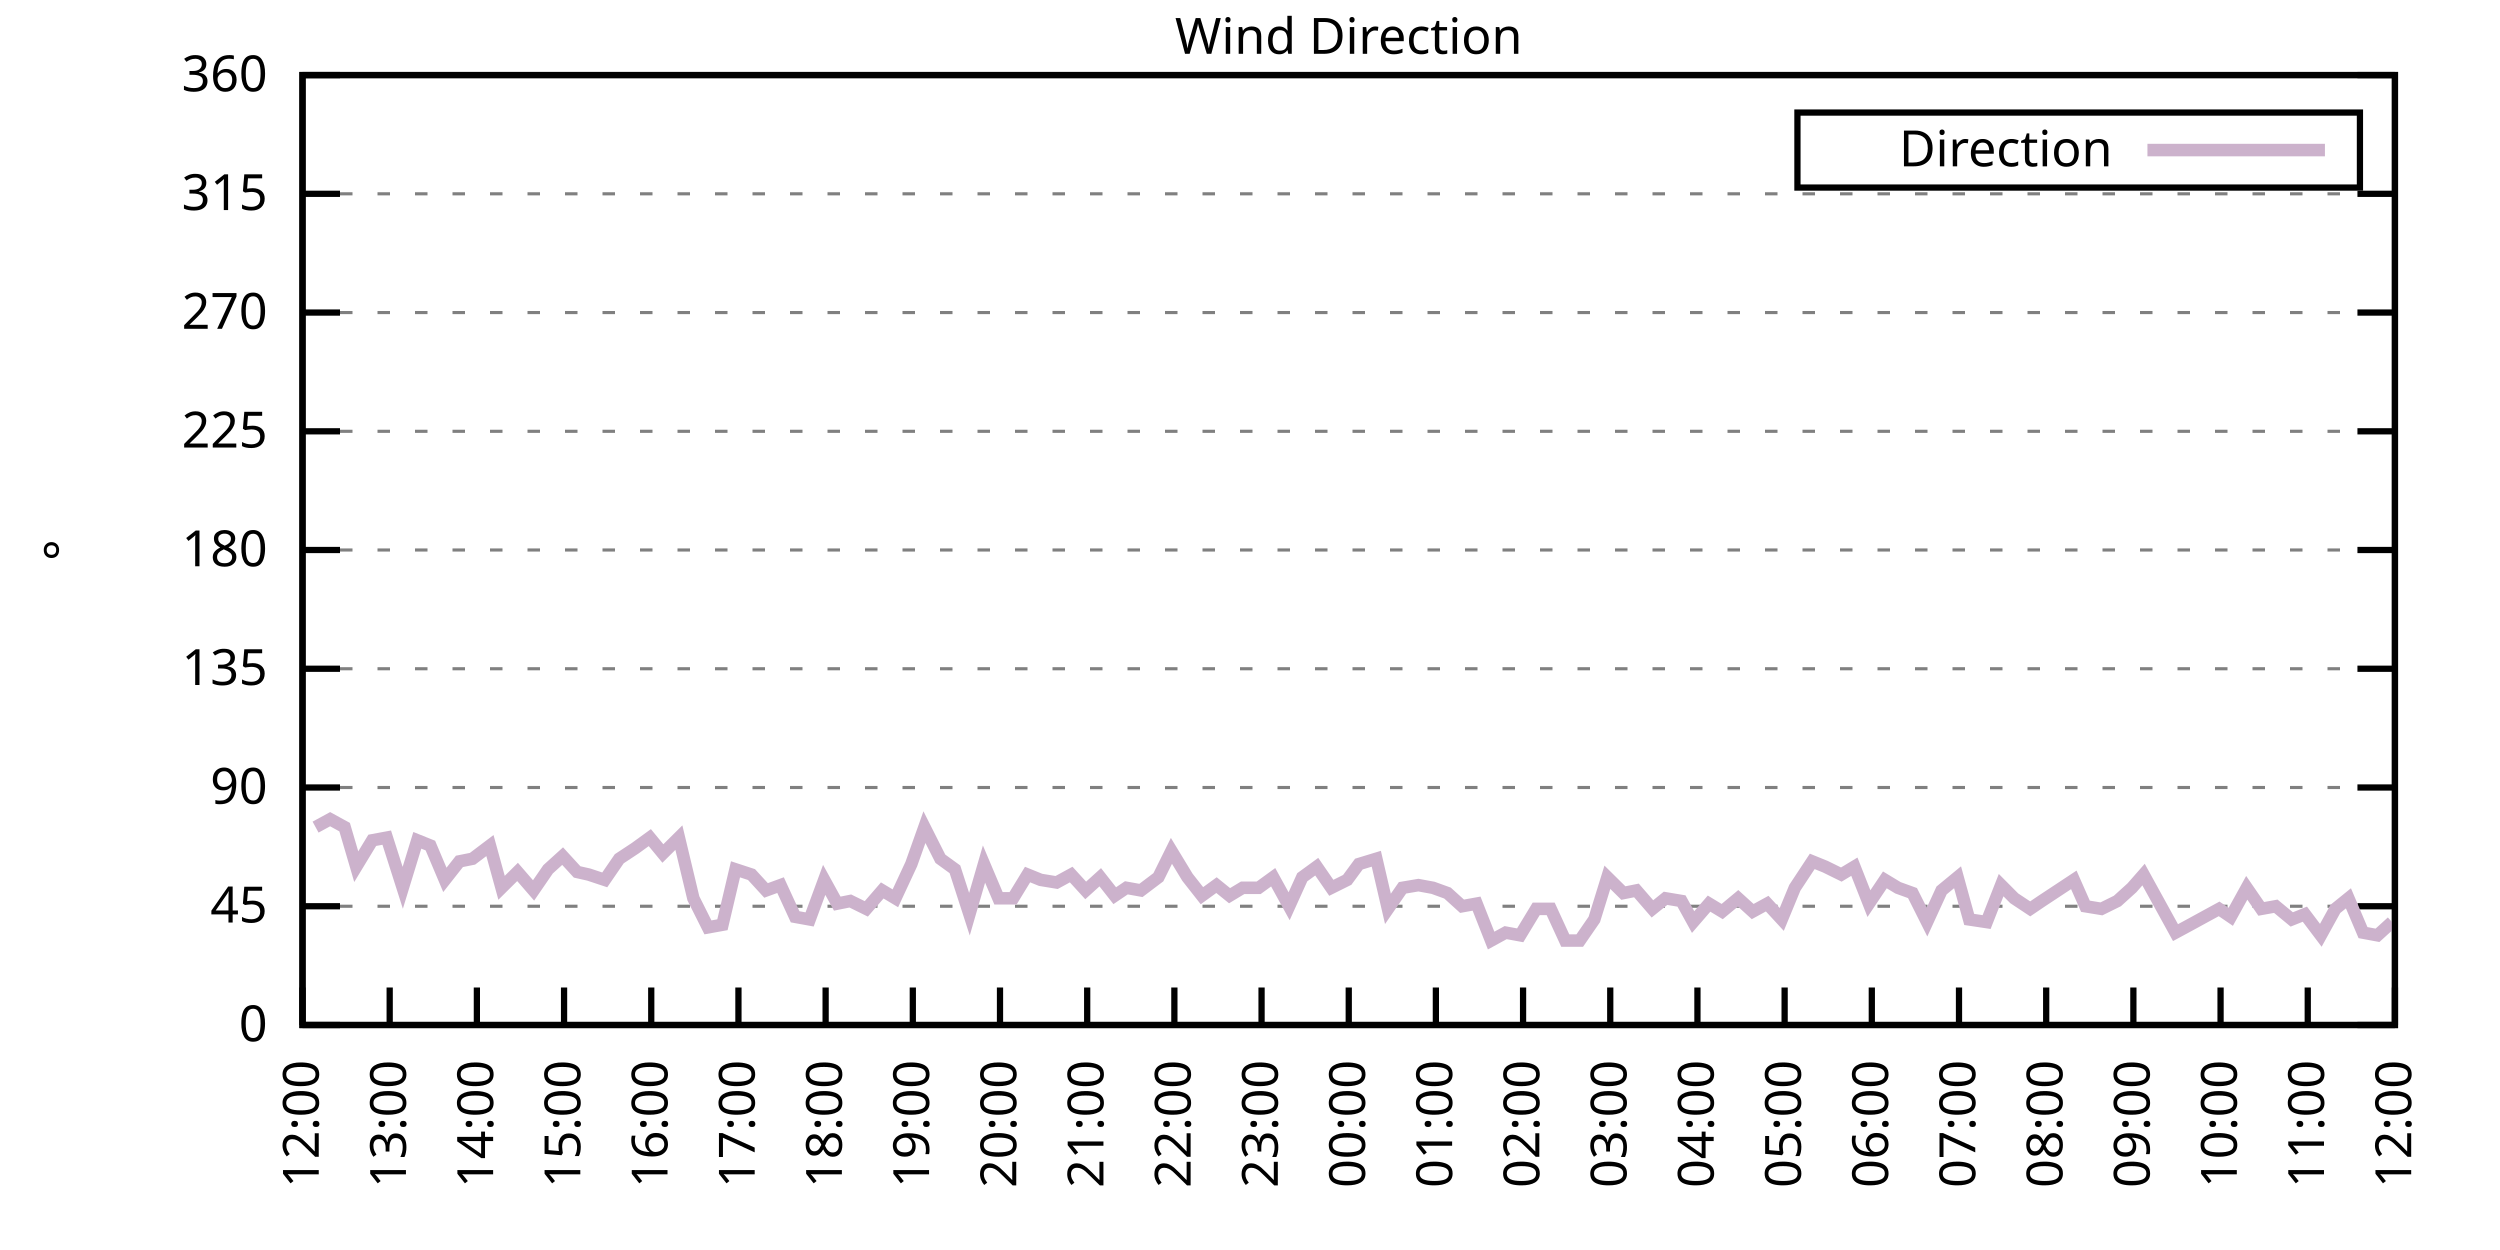
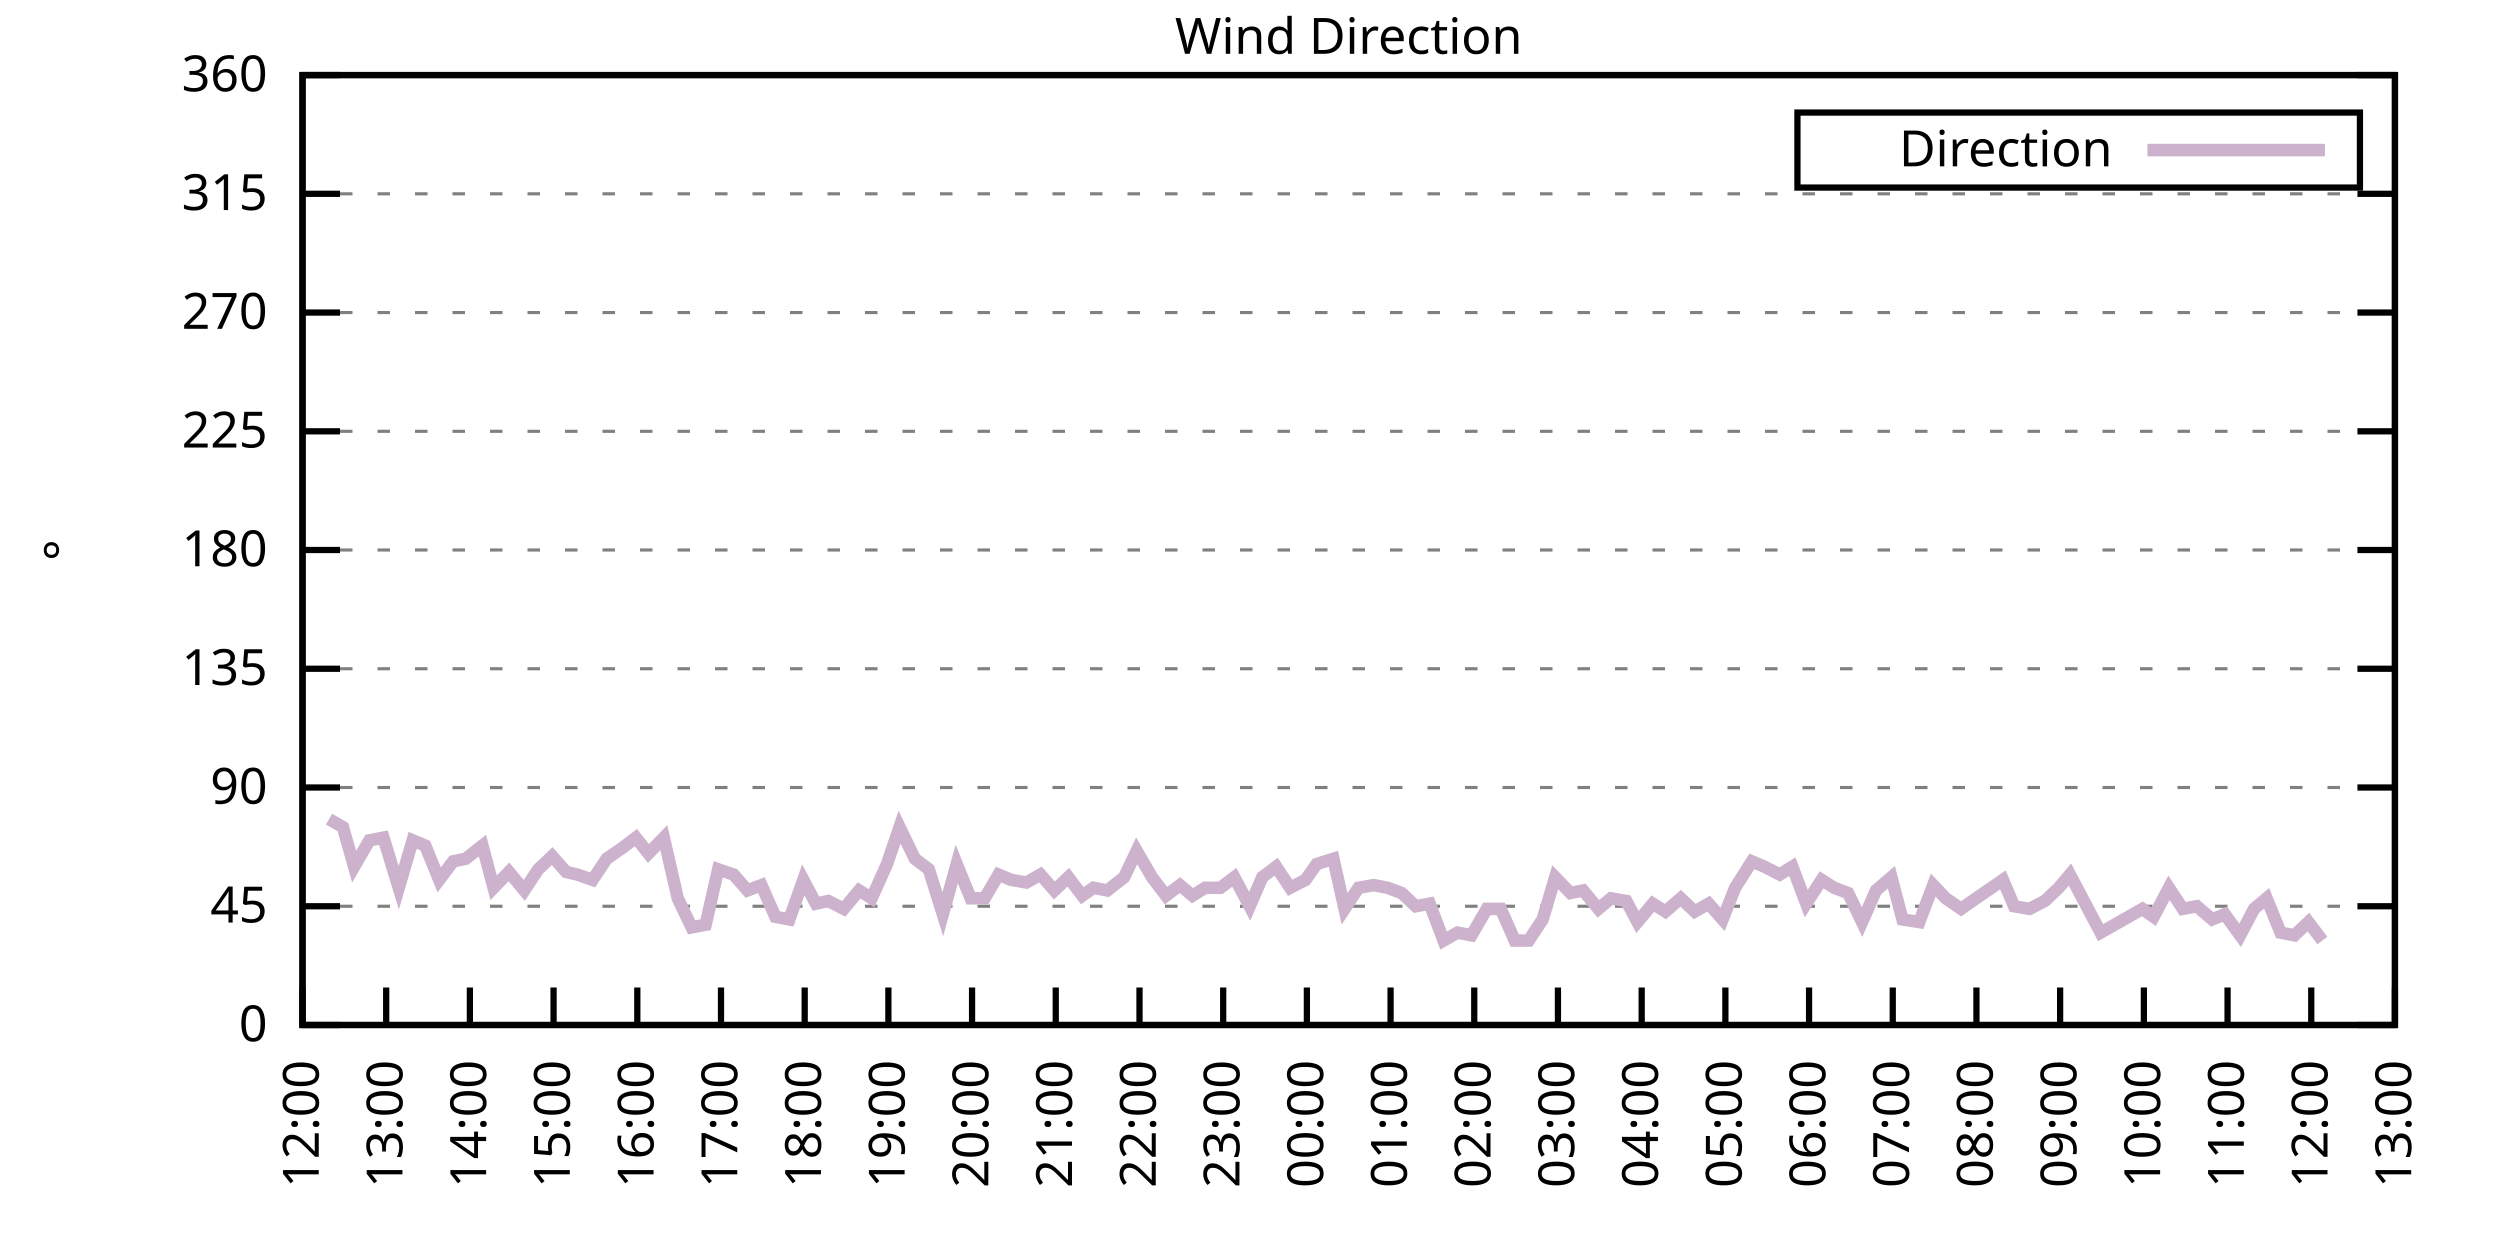
<svg xmlns="http://www.w3.org/2000/svg" xmlns:xlink="http://www.w3.org/1999/xlink" width="400" height="200" viewBox="0 0 400 200">
  <g id="gnuplot_canvas">
    <rect x="0" y="0" width="400" height="200" fill="none" />
    <defs>
      <circle id="gpDot" r="0.5" stroke-width="0.5" stroke="currentColor" />
      <path id="gpPt0" stroke-width="0.333" stroke="currentColor" d="M-1,0 h2 M0,-1 v2" />
      <path id="gpPt1" stroke-width="0.333" stroke="currentColor" d="M-1,-1 L1,1 M1,-1 L-1,1" />
      <path id="gpPt2" stroke-width="0.333" stroke="currentColor" d="M-1,0 L1,0 M0,-1 L0,1 M-1,-1 L1,1 M-1,1 L1,-1" />
      <rect id="gpPt3" stroke-width="0.333" stroke="currentColor" x="-1" y="-1" width="2" height="2" />
      <rect id="gpPt4" stroke-width="0.333" stroke="currentColor" fill="currentColor" x="-1" y="-1" width="2" height="2" />
      <circle id="gpPt5" stroke-width="0.333" stroke="currentColor" cx="0" cy="0" r="1" />
      <use xlink:href="#gpPt5" id="gpPt6" fill="currentColor" stroke="none" />
      <path id="gpPt7" stroke-width="0.333" stroke="currentColor" d="M0,-1.33 L-1.33,0.67 L1.33,0.67 z" />
      <use xlink:href="#gpPt7" id="gpPt8" fill="currentColor" stroke="none" />
      <use xlink:href="#gpPt7" id="gpPt9" stroke="currentColor" transform="rotate(180)" />
      <use xlink:href="#gpPt9" id="gpPt10" fill="currentColor" stroke="none" />
      <use xlink:href="#gpPt3" id="gpPt11" stroke="currentColor" transform="rotate(45)" />
      <use xlink:href="#gpPt11" id="gpPt12" fill="currentColor" stroke="none" />
      <path id="gpPt13" stroke-width="0.333" stroke="currentColor" d="M0,1.330 L1.265,0.411 L0.782,-1.067 L-0.782,-1.076 L-1.265,0.411 z" />
      <use xlink:href="#gpPt13" id="gpPt14" fill="currentColor" stroke="none" />
      <filter id="textbox" filterUnits="objectBoundingBox" x="0" y="0" height="1" width="1">
        <feFlood flood-color="white" flood-opacity="1" result="bgnd" />
        <feComposite in="SourceGraphic" in2="bgnd" operator="atop" />
      </filter>
      <filter id="greybox" filterUnits="objectBoundingBox" x="0" y="0" height="1" width="1">
        <feFlood flood-color="lightgrey" flood-opacity="1" result="grey" />
        <feComposite in="SourceGraphic" in2="grey" operator="atop" />
      </filter>
    </defs>
    <g fill="none" color="white" stroke="currentColor" stroke-width="1.00" stroke-linecap="butt" stroke-linejoin="miter">
</g>
    <g fill="none" color="black" stroke="currentColor" stroke-width="1.00" stroke-linecap="butt" stroke-linejoin="miter">
      <g stroke="none" shape-rendering="crispEdges">
        <polygon fill="rgb(255, 255, 255)" points="48.40,164.00 383.18,164.00 383.18,12.02 48.40,12.02 " />
      </g>
    </g>
    <g fill="none" color="black" stroke="currentColor" stroke-width="1.00" stroke-linecap="butt" stroke-linejoin="miter">
</g>
    <g fill="none" color="black" stroke="black" stroke-width="0.50" stroke-linecap="butt" stroke-linejoin="miter">
</g>
    <g fill="none" color="gray" stroke="currentColor" stroke-width="0.50" stroke-linecap="butt" stroke-linejoin="miter">
      <path stroke="gray" stroke-dasharray="2,4" class="gridline" d="M48.40,164.00 L383.19,164.00  " />
    </g>
    <g fill="none" color="gray" stroke="gray" stroke-width="1.00" stroke-linecap="butt" stroke-linejoin="miter">
</g>
    <g fill="none" color="black" stroke="currentColor" stroke-width="1.00" stroke-linecap="butt" stroke-linejoin="miter">
      <path stroke="black" d="M48.40,164.00 L54.40,164.00 M383.19,164.00 L377.19,164.00  " />
      <g transform="translate(42.80,166.60)" stroke="none" fill="black" font-family="Sans" font-size="8.00" text-anchor="end">
        <text>
          <tspan font-family="Sans"> 0</tspan>
        </text>
      </g>
    </g>
    <g fill="none" color="black" stroke="currentColor" stroke-width="1.00" stroke-linecap="butt" stroke-linejoin="miter">
</g>
    <g fill="none" color="black" stroke="black" stroke-width="0.50" stroke-linecap="butt" stroke-linejoin="miter">
</g>
    <g fill="none" color="gray" stroke="currentColor" stroke-width="0.50" stroke-linecap="butt" stroke-linejoin="miter">
      <path stroke="gray" stroke-dasharray="2,4" class="gridline" d="M48.40,145.00 L383.19,145.00  " />
    </g>
    <g fill="none" color="gray" stroke="gray" stroke-width="1.00" stroke-linecap="butt" stroke-linejoin="miter">
</g>
    <g fill="none" color="black" stroke="currentColor" stroke-width="1.00" stroke-linecap="butt" stroke-linejoin="miter">
      <path stroke="black" d="M48.40,145.00 L54.40,145.00 M383.19,145.00 L377.19,145.00  " />
      <g transform="translate(42.80,147.60)" stroke="none" fill="black" font-family="Sans" font-size="8.00" text-anchor="end">
        <text>
          <tspan font-family="Sans"> 45</tspan>
        </text>
      </g>
    </g>
    <g fill="none" color="black" stroke="currentColor" stroke-width="1.00" stroke-linecap="butt" stroke-linejoin="miter">
</g>
    <g fill="none" color="black" stroke="black" stroke-width="0.50" stroke-linecap="butt" stroke-linejoin="miter">
</g>
    <g fill="none" color="gray" stroke="currentColor" stroke-width="0.50" stroke-linecap="butt" stroke-linejoin="miter">
      <path stroke="gray" stroke-dasharray="2,4" class="gridline" d="M48.40,126.00 L383.19,126.00  " />
    </g>
    <g fill="none" color="gray" stroke="gray" stroke-width="1.00" stroke-linecap="butt" stroke-linejoin="miter">
</g>
    <g fill="none" color="black" stroke="currentColor" stroke-width="1.00" stroke-linecap="butt" stroke-linejoin="miter">
      <path stroke="black" d="M48.40,126.00 L54.40,126.00 M383.19,126.00 L377.19,126.00  " />
      <g transform="translate(42.80,128.60)" stroke="none" fill="black" font-family="Sans" font-size="8.00" text-anchor="end">
        <text>
          <tspan font-family="Sans"> 90</tspan>
        </text>
      </g>
    </g>
    <g fill="none" color="black" stroke="currentColor" stroke-width="1.00" stroke-linecap="butt" stroke-linejoin="miter">
</g>
    <g fill="none" color="black" stroke="black" stroke-width="0.50" stroke-linecap="butt" stroke-linejoin="miter">
</g>
    <g fill="none" color="gray" stroke="currentColor" stroke-width="0.50" stroke-linecap="butt" stroke-linejoin="miter">
      <path stroke="gray" stroke-dasharray="2,4" class="gridline" d="M48.40,107.00 L383.19,107.00  " />
    </g>
    <g fill="none" color="gray" stroke="gray" stroke-width="1.00" stroke-linecap="butt" stroke-linejoin="miter">
</g>
    <g fill="none" color="black" stroke="currentColor" stroke-width="1.00" stroke-linecap="butt" stroke-linejoin="miter">
      <path stroke="black" d="M48.40,107.00 L54.40,107.00 M383.19,107.00 L377.19,107.00  " />
      <g transform="translate(42.80,109.60)" stroke="none" fill="black" font-family="Sans" font-size="8.00" text-anchor="end">
        <text>
          <tspan font-family="Sans"> 135</tspan>
        </text>
      </g>
    </g>
    <g fill="none" color="black" stroke="currentColor" stroke-width="1.00" stroke-linecap="butt" stroke-linejoin="miter">
</g>
    <g fill="none" color="black" stroke="black" stroke-width="0.50" stroke-linecap="butt" stroke-linejoin="miter">
</g>
    <g fill="none" color="gray" stroke="currentColor" stroke-width="0.50" stroke-linecap="butt" stroke-linejoin="miter">
      <path stroke="gray" stroke-dasharray="2,4" class="gridline" d="M48.40,88.00 L383.19,88.00  " />
    </g>
    <g fill="none" color="gray" stroke="gray" stroke-width="1.00" stroke-linecap="butt" stroke-linejoin="miter">
</g>
    <g fill="none" color="black" stroke="currentColor" stroke-width="1.00" stroke-linecap="butt" stroke-linejoin="miter">
      <path stroke="black" d="M48.40,88.00 L54.40,88.00 M383.19,88.00 L377.19,88.00  " />
      <g transform="translate(42.80,90.60)" stroke="none" fill="black" font-family="Sans" font-size="8.00" text-anchor="end">
        <text>
          <tspan font-family="Sans"> 180</tspan>
        </text>
      </g>
    </g>
    <g fill="none" color="black" stroke="currentColor" stroke-width="1.00" stroke-linecap="butt" stroke-linejoin="miter">
</g>
    <g fill="none" color="black" stroke="black" stroke-width="0.50" stroke-linecap="butt" stroke-linejoin="miter">
</g>
    <g fill="none" color="gray" stroke="currentColor" stroke-width="0.50" stroke-linecap="butt" stroke-linejoin="miter">
      <path stroke="gray" stroke-dasharray="2,4" class="gridline" d="M48.40,69.01 L383.19,69.01  " />
    </g>
    <g fill="none" color="gray" stroke="gray" stroke-width="1.00" stroke-linecap="butt" stroke-linejoin="miter">
</g>
    <g fill="none" color="black" stroke="currentColor" stroke-width="1.00" stroke-linecap="butt" stroke-linejoin="miter">
      <path stroke="black" d="M48.40,69.01 L54.40,69.01 M383.19,69.01 L377.19,69.01  " />
      <g transform="translate(42.80,71.61)" stroke="none" fill="black" font-family="Sans" font-size="8.00" text-anchor="end">
        <text>
          <tspan font-family="Sans"> 225</tspan>
        </text>
      </g>
    </g>
    <g fill="none" color="black" stroke="currentColor" stroke-width="1.00" stroke-linecap="butt" stroke-linejoin="miter">
</g>
    <g fill="none" color="black" stroke="black" stroke-width="0.50" stroke-linecap="butt" stroke-linejoin="miter">
</g>
    <g fill="none" color="gray" stroke="currentColor" stroke-width="0.50" stroke-linecap="butt" stroke-linejoin="miter">
      <path stroke="gray" stroke-dasharray="2,4" class="gridline" d="M48.40,50.01 L383.19,50.01  " />
    </g>
    <g fill="none" color="gray" stroke="gray" stroke-width="1.00" stroke-linecap="butt" stroke-linejoin="miter">
</g>
    <g fill="none" color="black" stroke="currentColor" stroke-width="1.00" stroke-linecap="butt" stroke-linejoin="miter">
      <path stroke="black" d="M48.40,50.01 L54.40,50.01 M383.19,50.01 L377.19,50.01  " />
      <g transform="translate(42.80,52.61)" stroke="none" fill="black" font-family="Sans" font-size="8.00" text-anchor="end">
        <text>
          <tspan font-family="Sans"> 270</tspan>
        </text>
      </g>
    </g>
    <g fill="none" color="black" stroke="currentColor" stroke-width="1.00" stroke-linecap="butt" stroke-linejoin="miter">
</g>
    <g fill="none" color="black" stroke="black" stroke-width="0.50" stroke-linecap="butt" stroke-linejoin="miter">
</g>
    <g fill="none" color="gray" stroke="currentColor" stroke-width="0.50" stroke-linecap="butt" stroke-linejoin="miter">
      <path stroke="gray" stroke-dasharray="2,4" class="gridline" d="M48.40,31.01 L383.19,31.01  " />
    </g>
    <g fill="none" color="gray" stroke="gray" stroke-width="1.00" stroke-linecap="butt" stroke-linejoin="miter">
</g>
    <g fill="none" color="black" stroke="currentColor" stroke-width="1.00" stroke-linecap="butt" stroke-linejoin="miter">
      <path stroke="black" d="M48.40,31.01 L54.40,31.01 M383.19,31.01 L377.19,31.01  " />
      <g transform="translate(42.80,33.61)" stroke="none" fill="black" font-family="Sans" font-size="8.00" text-anchor="end">
        <text>
          <tspan font-family="Sans"> 315</tspan>
        </text>
      </g>
    </g>
    <g fill="none" color="black" stroke="currentColor" stroke-width="1.00" stroke-linecap="butt" stroke-linejoin="miter">
</g>
    <g fill="none" color="black" stroke="black" stroke-width="0.50" stroke-linecap="butt" stroke-linejoin="miter">
</g>
    <g fill="none" color="gray" stroke="currentColor" stroke-width="0.50" stroke-linecap="butt" stroke-linejoin="miter">
      <path stroke="gray" stroke-dasharray="2,4" class="gridline" d="M48.40,12.01 L383.19,12.01  " />
    </g>
    <g fill="none" color="gray" stroke="gray" stroke-width="1.00" stroke-linecap="butt" stroke-linejoin="miter">
</g>
    <g fill="none" color="black" stroke="currentColor" stroke-width="1.00" stroke-linecap="butt" stroke-linejoin="miter">
      <path stroke="black" d="M48.40,12.01 L54.40,12.01 M383.19,12.01 L377.19,12.01  " />
      <g transform="translate(42.80,14.61)" stroke="none" fill="black" font-family="Sans" font-size="8.00" text-anchor="end">
        <text>
          <tspan font-family="Sans"> 360</tspan>
        </text>
      </g>
    </g>
    <g fill="none" color="black" stroke="currentColor" stroke-width="1.00" stroke-linecap="butt" stroke-linejoin="miter">
      <path stroke="black" d="M48.40,164.00 L48.40,158.00  " />
      <g transform="translate(51.00,169.60) rotate(270.00)" stroke="none" fill="black" font-family="Sans" font-size="8.00" text-anchor="end">
        <text>
          <tspan font-family="Sans">12:00</tspan>
        </text>
      </g>
    </g>
    <g fill="none" color="black" stroke="currentColor" stroke-width="1.00" stroke-linecap="butt" stroke-linejoin="miter">
-       <path stroke="black" d="M62.35,164.00 L62.35,158.00  " />
-       <g transform="translate(64.95,169.60) rotate(270.00)" stroke="none" fill="black" font-family="Sans" font-size="8.00" text-anchor="end">
+       <path stroke="black" d="M61.79,164.00 L61.79,158.00  " />
+       <g transform="translate(64.39,169.60) rotate(270.00)" stroke="none" fill="black" font-family="Sans" font-size="8.00" text-anchor="end">
        <text>
          <tspan font-family="Sans">13:00</tspan>
        </text>
      </g>
    </g>
    <g fill="none" color="black" stroke="currentColor" stroke-width="1.00" stroke-linecap="butt" stroke-linejoin="miter">
-       <path stroke="black" d="M76.30,164.00 L76.30,158.00  " />
-       <g transform="translate(78.90,169.60) rotate(270.00)" stroke="none" fill="black" font-family="Sans" font-size="8.00" text-anchor="end">
+       <path stroke="black" d="M75.18,164.00 L75.18,158.00  " />
+       <g transform="translate(77.78,169.60) rotate(270.00)" stroke="none" fill="black" font-family="Sans" font-size="8.00" text-anchor="end">
        <text>
          <tspan font-family="Sans">14:00</tspan>
        </text>
      </g>
    </g>
    <g fill="none" color="black" stroke="currentColor" stroke-width="1.00" stroke-linecap="butt" stroke-linejoin="miter">
-       <path stroke="black" d="M90.25,164.00 L90.25,158.00  " />
-       <g transform="translate(92.85,169.60) rotate(270.00)" stroke="none" fill="black" font-family="Sans" font-size="8.00" text-anchor="end">
+       <path stroke="black" d="M88.57,164.00 L88.57,158.00  " />
+       <g transform="translate(91.17,169.60) rotate(270.00)" stroke="none" fill="black" font-family="Sans" font-size="8.00" text-anchor="end">
        <text>
          <tspan font-family="Sans">15:00</tspan>
        </text>
      </g>
    </g>
    <g fill="none" color="black" stroke="currentColor" stroke-width="1.00" stroke-linecap="butt" stroke-linejoin="miter">
-       <path stroke="black" d="M104.20,164.00 L104.20,158.00  " />
-       <g transform="translate(106.80,169.60) rotate(270.00)" stroke="none" fill="black" font-family="Sans" font-size="8.00" text-anchor="end">
+       <path stroke="black" d="M101.97,164.00 L101.97,158.00  " />
+       <g transform="translate(104.57,169.60) rotate(270.00)" stroke="none" fill="black" font-family="Sans" font-size="8.00" text-anchor="end">
        <text>
          <tspan font-family="Sans">16:00</tspan>
        </text>
      </g>
    </g>
    <g fill="none" color="black" stroke="currentColor" stroke-width="1.00" stroke-linecap="butt" stroke-linejoin="miter">
-       <path stroke="black" d="M118.15,164.00 L118.15,158.00  " />
-       <g transform="translate(120.75,169.60) rotate(270.00)" stroke="none" fill="black" font-family="Sans" font-size="8.00" text-anchor="end">
+       <path stroke="black" d="M115.36,164.00 L115.36,158.00  " />
+       <g transform="translate(117.96,169.60) rotate(270.00)" stroke="none" fill="black" font-family="Sans" font-size="8.00" text-anchor="end">
        <text>
          <tspan font-family="Sans">17:00</tspan>
        </text>
      </g>
    </g>
    <g fill="none" color="black" stroke="currentColor" stroke-width="1.00" stroke-linecap="butt" stroke-linejoin="miter">
-       <path stroke="black" d="M132.10,164.00 L132.10,158.00  " />
-       <g transform="translate(134.70,169.60) rotate(270.00)" stroke="none" fill="black" font-family="Sans" font-size="8.00" text-anchor="end">
+       <path stroke="black" d="M128.75,164.00 L128.75,158.00  " />
+       <g transform="translate(131.35,169.60) rotate(270.00)" stroke="none" fill="black" font-family="Sans" font-size="8.00" text-anchor="end">
        <text>
          <tspan font-family="Sans">18:00</tspan>
        </text>
      </g>
    </g>
    <g fill="none" color="black" stroke="currentColor" stroke-width="1.00" stroke-linecap="butt" stroke-linejoin="miter">
-       <path stroke="black" d="M146.05,164.00 L146.05,158.00  " />
-       <g transform="translate(148.65,169.60) rotate(270.00)" stroke="none" fill="black" font-family="Sans" font-size="8.00" text-anchor="end">
+       <path stroke="black" d="M142.14,164.00 L142.14,158.00  " />
+       <g transform="translate(144.74,169.60) rotate(270.00)" stroke="none" fill="black" font-family="Sans" font-size="8.00" text-anchor="end">
        <text>
          <tspan font-family="Sans">19:00</tspan>
        </text>
      </g>
    </g>
    <g fill="none" color="black" stroke="currentColor" stroke-width="1.00" stroke-linecap="butt" stroke-linejoin="miter">
-       <path stroke="black" d="M160.00,164.00 L160.00,158.00  " />
-       <g transform="translate(162.60,169.60) rotate(270.00)" stroke="none" fill="black" font-family="Sans" font-size="8.00" text-anchor="end">
+       <path stroke="black" d="M155.53,164.00 L155.53,158.00  " />
+       <g transform="translate(158.13,169.60) rotate(270.00)" stroke="none" fill="black" font-family="Sans" font-size="8.00" text-anchor="end">
        <text>
          <tspan font-family="Sans">20:00</tspan>
        </text>
      </g>
    </g>
    <g fill="none" color="black" stroke="currentColor" stroke-width="1.00" stroke-linecap="butt" stroke-linejoin="miter">
-       <path stroke="black" d="M173.95,164.00 L173.95,158.00  " />
-       <g transform="translate(176.55,169.60) rotate(270.00)" stroke="none" fill="black" font-family="Sans" font-size="8.00" text-anchor="end">
+       <path stroke="black" d="M168.92,164.00 L168.92,158.00  " />
+       <g transform="translate(171.52,169.60) rotate(270.00)" stroke="none" fill="black" font-family="Sans" font-size="8.00" text-anchor="end">
        <text>
          <tspan font-family="Sans">21:00</tspan>
        </text>
      </g>
    </g>
    <g fill="none" color="black" stroke="currentColor" stroke-width="1.00" stroke-linecap="butt" stroke-linejoin="miter">
-       <path stroke="black" d="M187.90,164.00 L187.90,158.00  " />
-       <g transform="translate(190.50,169.60) rotate(270.00)" stroke="none" fill="black" font-family="Sans" font-size="8.00" text-anchor="end">
+       <path stroke="black" d="M182.32,164.00 L182.32,158.00  " />
+       <g transform="translate(184.92,169.60) rotate(270.00)" stroke="none" fill="black" font-family="Sans" font-size="8.00" text-anchor="end">
        <text>
          <tspan font-family="Sans">22:00</tspan>
        </text>
      </g>
    </g>
    <g fill="none" color="black" stroke="currentColor" stroke-width="1.00" stroke-linecap="butt" stroke-linejoin="miter">
-       <path stroke="black" d="M201.85,164.00 L201.85,158.00  " />
-       <g transform="translate(204.45,169.60) rotate(270.00)" stroke="none" fill="black" font-family="Sans" font-size="8.00" text-anchor="end">
+       <path stroke="black" d="M195.71,164.00 L195.71,158.00  " />
+       <g transform="translate(198.31,169.60) rotate(270.00)" stroke="none" fill="black" font-family="Sans" font-size="8.00" text-anchor="end">
        <text>
          <tspan font-family="Sans">23:00</tspan>
        </text>
      </g>
    </g>
    <g fill="none" color="black" stroke="currentColor" stroke-width="1.00" stroke-linecap="butt" stroke-linejoin="miter">
-       <path stroke="black" d="M215.80,164.00 L215.80,158.00  " />
-       <g transform="translate(218.40,169.60) rotate(270.00)" stroke="none" fill="black" font-family="Sans" font-size="8.00" text-anchor="end">
+       <path stroke="black" d="M209.10,164.00 L209.10,158.00  " />
+       <g transform="translate(211.70,169.60) rotate(270.00)" stroke="none" fill="black" font-family="Sans" font-size="8.00" text-anchor="end">
        <text>
          <tspan font-family="Sans">00:00</tspan>
        </text>
      </g>
    </g>
    <g fill="none" color="black" stroke="currentColor" stroke-width="1.00" stroke-linecap="butt" stroke-linejoin="miter">
-       <path stroke="black" d="M229.74,164.00 L229.74,158.00  " />
-       <g transform="translate(232.34,169.60) rotate(270.00)" stroke="none" fill="black" font-family="Sans" font-size="8.00" text-anchor="end">
+       <path stroke="black" d="M222.49,164.00 L222.49,158.00  " />
+       <g transform="translate(225.09,169.60) rotate(270.00)" stroke="none" fill="black" font-family="Sans" font-size="8.00" text-anchor="end">
        <text>
          <tspan font-family="Sans">01:00</tspan>
        </text>
      </g>
    </g>
    <g fill="none" color="black" stroke="currentColor" stroke-width="1.00" stroke-linecap="butt" stroke-linejoin="miter">
-       <path stroke="black" d="M243.69,164.00 L243.69,158.00  " />
-       <g transform="translate(246.29,169.60) rotate(270.00)" stroke="none" fill="black" font-family="Sans" font-size="8.00" text-anchor="end">
+       <path stroke="black" d="M235.88,164.00 L235.88,158.00  " />
+       <g transform="translate(238.48,169.60) rotate(270.00)" stroke="none" fill="black" font-family="Sans" font-size="8.00" text-anchor="end">
        <text>
          <tspan font-family="Sans">02:00</tspan>
        </text>
      </g>
    </g>
    <g fill="none" color="black" stroke="currentColor" stroke-width="1.00" stroke-linecap="butt" stroke-linejoin="miter">
-       <path stroke="black" d="M257.64,164.00 L257.64,158.00  " />
-       <g transform="translate(260.24,169.60) rotate(270.00)" stroke="none" fill="black" font-family="Sans" font-size="8.00" text-anchor="end">
+       <path stroke="black" d="M249.27,164.00 L249.27,158.00  " />
+       <g transform="translate(251.87,169.60) rotate(270.00)" stroke="none" fill="black" font-family="Sans" font-size="8.00" text-anchor="end">
        <text>
          <tspan font-family="Sans">03:00</tspan>
        </text>
      </g>
    </g>
    <g fill="none" color="black" stroke="currentColor" stroke-width="1.00" stroke-linecap="butt" stroke-linejoin="miter">
-       <path stroke="black" d="M271.59,164.00 L271.59,158.00  " />
-       <g transform="translate(274.19,169.60) rotate(270.00)" stroke="none" fill="black" font-family="Sans" font-size="8.00" text-anchor="end">
+       <path stroke="black" d="M262.67,164.00 L262.67,158.00  " />
+       <g transform="translate(265.27,169.60) rotate(270.00)" stroke="none" fill="black" font-family="Sans" font-size="8.00" text-anchor="end">
        <text>
          <tspan font-family="Sans">04:00</tspan>
        </text>
      </g>
    </g>
    <g fill="none" color="black" stroke="currentColor" stroke-width="1.00" stroke-linecap="butt" stroke-linejoin="miter">
-       <path stroke="black" d="M285.54,164.00 L285.54,158.00  " />
-       <g transform="translate(288.14,169.60) rotate(270.00)" stroke="none" fill="black" font-family="Sans" font-size="8.00" text-anchor="end">
+       <path stroke="black" d="M276.06,164.00 L276.06,158.00  " />
+       <g transform="translate(278.66,169.60) rotate(270.00)" stroke="none" fill="black" font-family="Sans" font-size="8.00" text-anchor="end">
        <text>
          <tspan font-family="Sans">05:00</tspan>
        </text>
      </g>
    </g>
    <g fill="none" color="black" stroke="currentColor" stroke-width="1.00" stroke-linecap="butt" stroke-linejoin="miter">
-       <path stroke="black" d="M299.49,164.00 L299.49,158.00  " />
-       <g transform="translate(302.09,169.60) rotate(270.00)" stroke="none" fill="black" font-family="Sans" font-size="8.00" text-anchor="end">
+       <path stroke="black" d="M289.45,164.00 L289.45,158.00  " />
+       <g transform="translate(292.05,169.60) rotate(270.00)" stroke="none" fill="black" font-family="Sans" font-size="8.00" text-anchor="end">
        <text>
          <tspan font-family="Sans">06:00</tspan>
        </text>
      </g>
    </g>
    <g fill="none" color="black" stroke="currentColor" stroke-width="1.00" stroke-linecap="butt" stroke-linejoin="miter">
-       <path stroke="black" d="M313.44,164.00 L313.44,158.00  " />
-       <g transform="translate(316.04,169.60) rotate(270.00)" stroke="none" fill="black" font-family="Sans" font-size="8.00" text-anchor="end">
+       <path stroke="black" d="M302.84,164.00 L302.84,158.00  " />
+       <g transform="translate(305.44,169.60) rotate(270.00)" stroke="none" fill="black" font-family="Sans" font-size="8.00" text-anchor="end">
        <text>
          <tspan font-family="Sans">07:00</tspan>
        </text>
      </g>
    </g>
    <g fill="none" color="black" stroke="currentColor" stroke-width="1.00" stroke-linecap="butt" stroke-linejoin="miter">
-       <path stroke="black" d="M327.39,164.00 L327.39,158.00  " />
-       <g transform="translate(329.99,169.60) rotate(270.00)" stroke="none" fill="black" font-family="Sans" font-size="8.00" text-anchor="end">
+       <path stroke="black" d="M316.23,164.00 L316.23,158.00  " />
+       <g transform="translate(318.83,169.60) rotate(270.00)" stroke="none" fill="black" font-family="Sans" font-size="8.00" text-anchor="end">
        <text>
          <tspan font-family="Sans">08:00</tspan>
        </text>
      </g>
    </g>
    <g fill="none" color="black" stroke="currentColor" stroke-width="1.00" stroke-linecap="butt" stroke-linejoin="miter">
-       <path stroke="black" d="M341.34,164.00 L341.34,158.00  " />
-       <g transform="translate(343.94,169.60) rotate(270.00)" stroke="none" fill="black" font-family="Sans" font-size="8.00" text-anchor="end">
+       <path stroke="black" d="M329.62,164.00 L329.62,158.00  " />
+       <g transform="translate(332.22,169.60) rotate(270.00)" stroke="none" fill="black" font-family="Sans" font-size="8.00" text-anchor="end">
        <text>
          <tspan font-family="Sans">09:00</tspan>
        </text>
      </g>
    </g>
    <g fill="none" color="black" stroke="currentColor" stroke-width="1.00" stroke-linecap="butt" stroke-linejoin="miter">
-       <path stroke="black" d="M355.29,164.00 L355.29,158.00  " />
-       <g transform="translate(357.89,169.60) rotate(270.00)" stroke="none" fill="black" font-family="Sans" font-size="8.00" text-anchor="end">
+       <path stroke="black" d="M343.02,164.00 L343.02,158.00  " />
+       <g transform="translate(345.62,169.60) rotate(270.00)" stroke="none" fill="black" font-family="Sans" font-size="8.00" text-anchor="end">
        <text>
          <tspan font-family="Sans">10:00</tspan>
        </text>
      </g>
    </g>
    <g fill="none" color="black" stroke="currentColor" stroke-width="1.00" stroke-linecap="butt" stroke-linejoin="miter">
-       <path stroke="black" d="M369.24,164.00 L369.24,158.00  " />
-       <g transform="translate(371.84,169.60) rotate(270.00)" stroke="none" fill="black" font-family="Sans" font-size="8.00" text-anchor="end">
+       <path stroke="black" d="M356.41,164.00 L356.41,158.00  " />
+       <g transform="translate(359.01,169.60) rotate(270.00)" stroke="none" fill="black" font-family="Sans" font-size="8.00" text-anchor="end">
        <text>
          <tspan font-family="Sans">11:00</tspan>
+         </text>
+       </g>
+     </g>
+     <g fill="none" color="black" stroke="currentColor" stroke-width="1.00" stroke-linecap="butt" stroke-linejoin="miter">
+       <path stroke="black" d="M369.80,164.00 L369.80,158.00  " />
+       <g transform="translate(372.40,169.60) rotate(270.00)" stroke="none" fill="black" font-family="Sans" font-size="8.00" text-anchor="end">
+         <text>
+           <tspan font-family="Sans">12:00</tspan>
        </text>
      </g>
    </g>
    <g fill="none" color="black" stroke="currentColor" stroke-width="1.00" stroke-linecap="butt" stroke-linejoin="miter">
      <path stroke="black" d="M383.19,164.00 L383.19,158.00  " />
      <g transform="translate(385.79,169.60) rotate(270.00)" stroke="none" fill="black" font-family="Sans" font-size="8.00" text-anchor="end">
        <text>
-           <tspan font-family="Sans">12:00</tspan>
+           <tspan font-family="Sans">13:00</tspan>
        </text>
      </g>
    </g>
    <g fill="none" color="black" stroke="currentColor" stroke-width="1.00" stroke-linecap="butt" stroke-linejoin="miter">
</g>
    <g fill="none" color="black" stroke="currentColor" stroke-width="1.00" stroke-linecap="butt" stroke-linejoin="miter">
      <path stroke="black" d="M48.40,12.01 L48.40,164.00 L383.19,164.00 L383.19,12.01 L48.40,12.01 Z  " />
    </g>
    <g fill="none" color="black" stroke="currentColor" stroke-width="1.00" stroke-linecap="butt" stroke-linejoin="miter">
</g>
    <g fill="none" color="black" stroke="currentColor" stroke-width="1.00" stroke-linecap="butt" stroke-linejoin="miter">
      <path stroke="black" d="M287.59,30.01 L287.59,18.01 L377.59,18.01 L377.59,30.01 L287.59,30.01 Z  " />
    </g>
    <g id="Wind_direction_plot_1">
      <g fill="none" color="white" stroke="black" stroke-width="2.00" stroke-linecap="butt" stroke-linejoin="miter">
</g>
      <g fill="none" color="black" stroke="currentColor" stroke-width="2.00" stroke-linecap="butt" stroke-linejoin="miter">
        <g transform="translate(337.99,26.61)" stroke="none" fill="black" font-family="Sans" font-size="8.00" text-anchor="end">
          <text>
            <tspan font-family="Sans">Direction</tspan>
          </text>
        </g>
      </g>
      <g fill="none" color="black" stroke="currentColor" stroke-width="2.00" stroke-linecap="butt" stroke-linejoin="miter">
-         <path stroke="rgb(204, 178, 204)" d="M343.59,24.01 L371.99,24.01 M50.49,132.34 L52.82,131.07 L55.14,132.34 L57.00,138.67 L59.56,134.45 L61.88,134.02   L64.44,142.05 L66.77,134.45 L68.86,135.29 L71.18,140.78 L73.51,137.82 L75.60,137.40 L78.39,135.29 L80.25,142.05   L82.81,139.51 L85.37,142.47 L87.69,139.09 L90.02,136.98 L92.34,139.51 L94.20,139.93 L96.76,140.78 L99.08,137.40   L101.64,135.71 L103.97,134.02 L106.06,136.56 L108.62,134.02 L110.94,143.73 L113.27,148.38 L115.59,147.96 L117.68,139.09   L120.24,139.93 L122.57,142.47 L124.89,141.62 L127.22,146.69 L129.54,147.11 L131.87,140.78 L133.96,144.58 L136.05,144.16   L138.61,145.42 L141.16,142.47 L143.26,143.73 L145.81,138.25 L147.91,132.34 L150.46,137.40 L152.79,139.09 L155.11,146.27   L157.44,138.25 L159.76,143.73 L162.09,143.73 L164.41,139.93 L166.51,140.78 L169.06,141.20 L171.39,139.93 L173.71,142.47   L176.04,140.36 L178.36,143.31 L180.22,142.05 L182.55,142.47 L185.34,140.36 L187.43,136.14 L189.99,140.36 L192.31,143.31   L194.64,141.62 L196.73,143.31 L198.82,142.05 L201.38,142.05 L203.71,140.36 L206.26,145.00 L208.36,140.36 L210.68,138.67   L213.01,142.05 L215.56,140.78 L217.42,138.25 L220.21,137.40 L222.07,145.42 L224.40,142.05 L226.95,141.62 L229.28,142.05   L231.60,142.89 L233.93,145.00 L236.25,144.58 L238.58,150.49 L240.90,149.22 L243.23,149.65 L245.79,145.42 L248.11,145.42   L250.44,150.49 L252.76,150.49 L255.09,147.11 L257.18,140.36 L259.74,142.89 L261.83,142.47 L264.39,145.42 L266.48,143.73   L269.04,144.16 L270.90,147.53 L273.45,144.58 L275.55,145.85 L278.10,143.73 L280.43,145.85 L282.75,144.58 L285.08,147.11   L287.17,142.05 L289.96,137.82 L292.05,138.67 L294.61,139.93 L296.70,138.67 L299.03,144.58 L301.58,140.78 L303.68,142.05   L306.00,142.89 L308.33,147.53 L310.65,142.47 L313.21,140.36 L315.07,147.11 L317.86,147.53 L320.18,141.62 L322.28,143.73   L324.83,145.42 L326.69,144.16 L329.25,142.47 L331.81,140.78 L333.67,145.00 L336.23,145.42 L338.78,144.16 L341.11,142.05   L342.97,139.93 L345.53,144.58 L348.08,149.22 L350.41,147.96 L352.73,146.69 L355.06,145.42 L356.92,146.69 L359.48,142.05   L361.80,145.42 L364.13,145.00 L366.68,147.11 L368.78,146.27 L371.33,149.65 L373.66,145.42 L375.75,143.73 L378.08,149.22   L380.40,149.65 L382.73,147.53  " />
+         <path stroke="rgb(204, 178, 204)" d="M343.59,24.01 L371.99,24.01 M52.64,131.07 L54.87,132.34 L56.66,138.67 L59.11,134.45 L61.35,134.02 L63.80,142.05   L66.03,134.45 L68.04,135.29 L70.27,140.78 L72.50,137.82 L74.51,137.40 L77.19,135.29 L78.98,142.05 L81.43,139.51   L83.89,142.47 L86.12,139.09 L88.35,136.98 L90.58,139.51 L92.37,139.93 L94.82,140.78 L97.06,137.40 L99.51,135.71   L101.74,134.02 L103.75,136.56 L106.21,134.02 L108.44,143.73 L110.67,148.38 L112.90,147.96 L114.91,139.09 L117.37,139.93   L119.60,142.47 L121.83,141.62 L124.06,146.69 L126.29,147.11 L128.53,140.78 L130.54,144.58 L132.54,144.16 L135.00,145.42   L137.45,142.47 L139.46,143.73 L141.92,138.25 L143.93,132.34 L146.38,137.40 L148.61,139.09 L150.85,146.27 L153.08,138.25   L155.31,143.73 L157.54,143.73 L159.77,139.93 L161.78,140.78 L164.24,141.20 L166.47,139.93 L168.70,142.47 L170.93,140.36   L173.17,143.31 L174.95,142.05 L177.18,142.47 L179.86,140.36 L181.87,136.14 L184.32,140.36 L186.56,143.31 L188.79,141.62   L190.80,143.31 L192.81,142.05 L195.26,142.05 L197.49,140.36 L199.95,145.00 L201.96,140.36 L204.19,138.67 L206.42,142.05   L208.88,140.78 L210.66,138.25 L213.34,137.40 L215.13,145.42 L217.36,142.05 L219.81,141.62 L222.04,142.05 L224.28,142.89   L226.51,145.00 L228.74,144.58 L230.97,150.49 L233.20,149.22 L235.44,149.65 L237.89,145.42 L240.12,145.42 L242.36,150.49   L244.59,150.49 L246.82,147.11 L248.83,140.36 L251.28,142.89 L253.29,142.47 L255.75,145.42 L257.76,143.73 L260.21,144.16   L262.00,147.53 L264.45,144.58 L266.46,145.85 L268.92,143.73 L271.15,145.85 L273.38,144.58 L275.61,147.11 L277.62,142.05   L280.30,137.82 L282.31,138.67 L284.76,139.93 L286.77,138.67 L289.00,144.58 L291.46,140.78 L293.47,142.05 L295.70,142.89   L297.93,147.53 L300.16,142.47 L302.62,140.36 L304.40,147.11 L307.08,147.53 L309.31,141.62 L311.32,143.73 L313.78,145.42   L315.56,144.16 L318.02,142.47 L320.47,140.78 L322.26,145.00 L324.71,145.42 L327.17,144.16 L329.40,142.05 L331.19,139.93   L333.64,144.58 L336.10,149.22 L338.33,147.96 L340.56,146.69 L342.79,145.42 L344.58,146.69 L347.03,142.05 L349.26,145.42   L351.50,145.00 L353.95,147.11 L355.96,146.27 L358.42,149.65 L360.65,145.42 L362.66,143.73 L364.89,149.22 L367.12,149.65   L369.35,147.53 L371.58,150.49  " />
      </g>
    </g>
    <g fill="none" color="black" stroke="currentColor" stroke-width="2.00" stroke-linecap="butt" stroke-linejoin="miter">
</g>
    <g fill="none" color="black" stroke="black" stroke-width="1.00" stroke-linecap="butt" stroke-linejoin="miter">
</g>
    <g fill="none" color="black" stroke="currentColor" stroke-width="1.00" stroke-linecap="butt" stroke-linejoin="miter">
      <path stroke="black" d="M48.40,12.01 L48.40,164.00 L383.19,164.00 L383.19,12.01 L48.40,12.01 Z  " />
      <g transform="translate(12.80,88.01) rotate(270.00)" stroke="none" fill="black" font-family="Sans" font-size="8.00" text-anchor="middle">
        <text>
          <tspan font-family="Sans">°</tspan>
        </text>
      </g>
    </g>
    <g fill="none" color="black" stroke="currentColor" stroke-width="1.00" stroke-linecap="butt" stroke-linejoin="miter">
</g>
    <g fill="none" color="black" stroke="currentColor" stroke-width="1.00" stroke-linecap="butt" stroke-linejoin="miter">
      <g transform="translate(215.79,8.61)" stroke="none" fill="black" font-family="Sans" font-size="8.00" text-anchor="middle">
        <text>
          <tspan font-family="Sans">Wind Direction</tspan>
        </text>
      </g>
    </g>
    <g fill="none" color="black" stroke="currentColor" stroke-width="1.00" stroke-linecap="butt" stroke-linejoin="miter">
</g>
  </g>
</svg>
